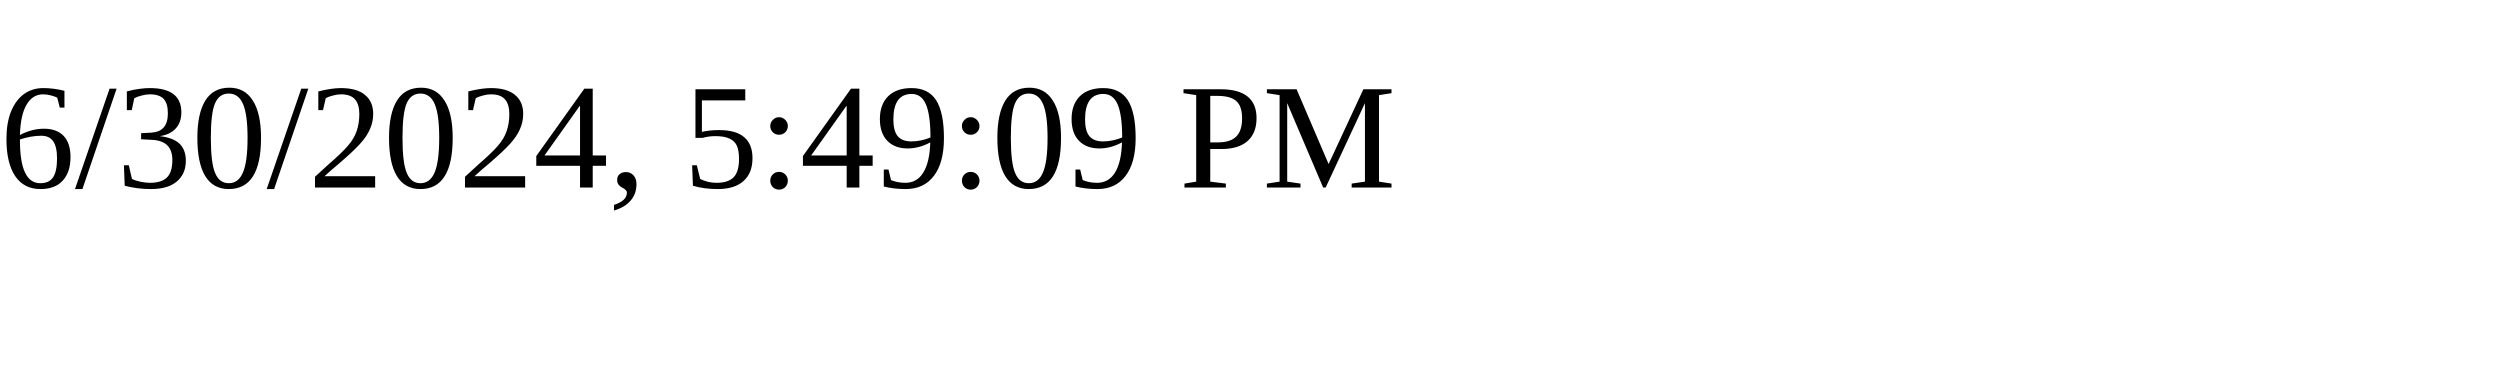
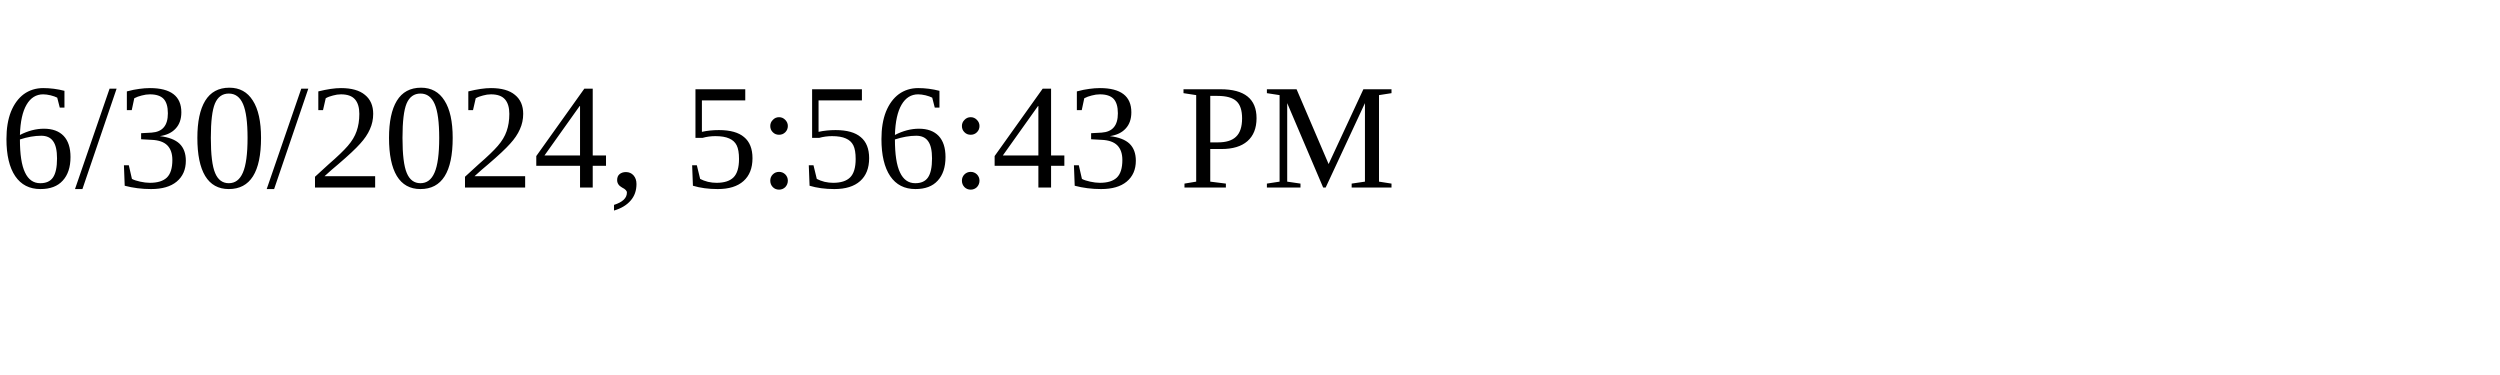
<svg xmlns="http://www.w3.org/2000/svg" height="30" width="200">
-   <text x="0" y="15">6/30/2024, 5:49:09 PM</text>
+   <text x="0" y="15">6/30/2024, 5:56:43 PM</text>
</svg>
